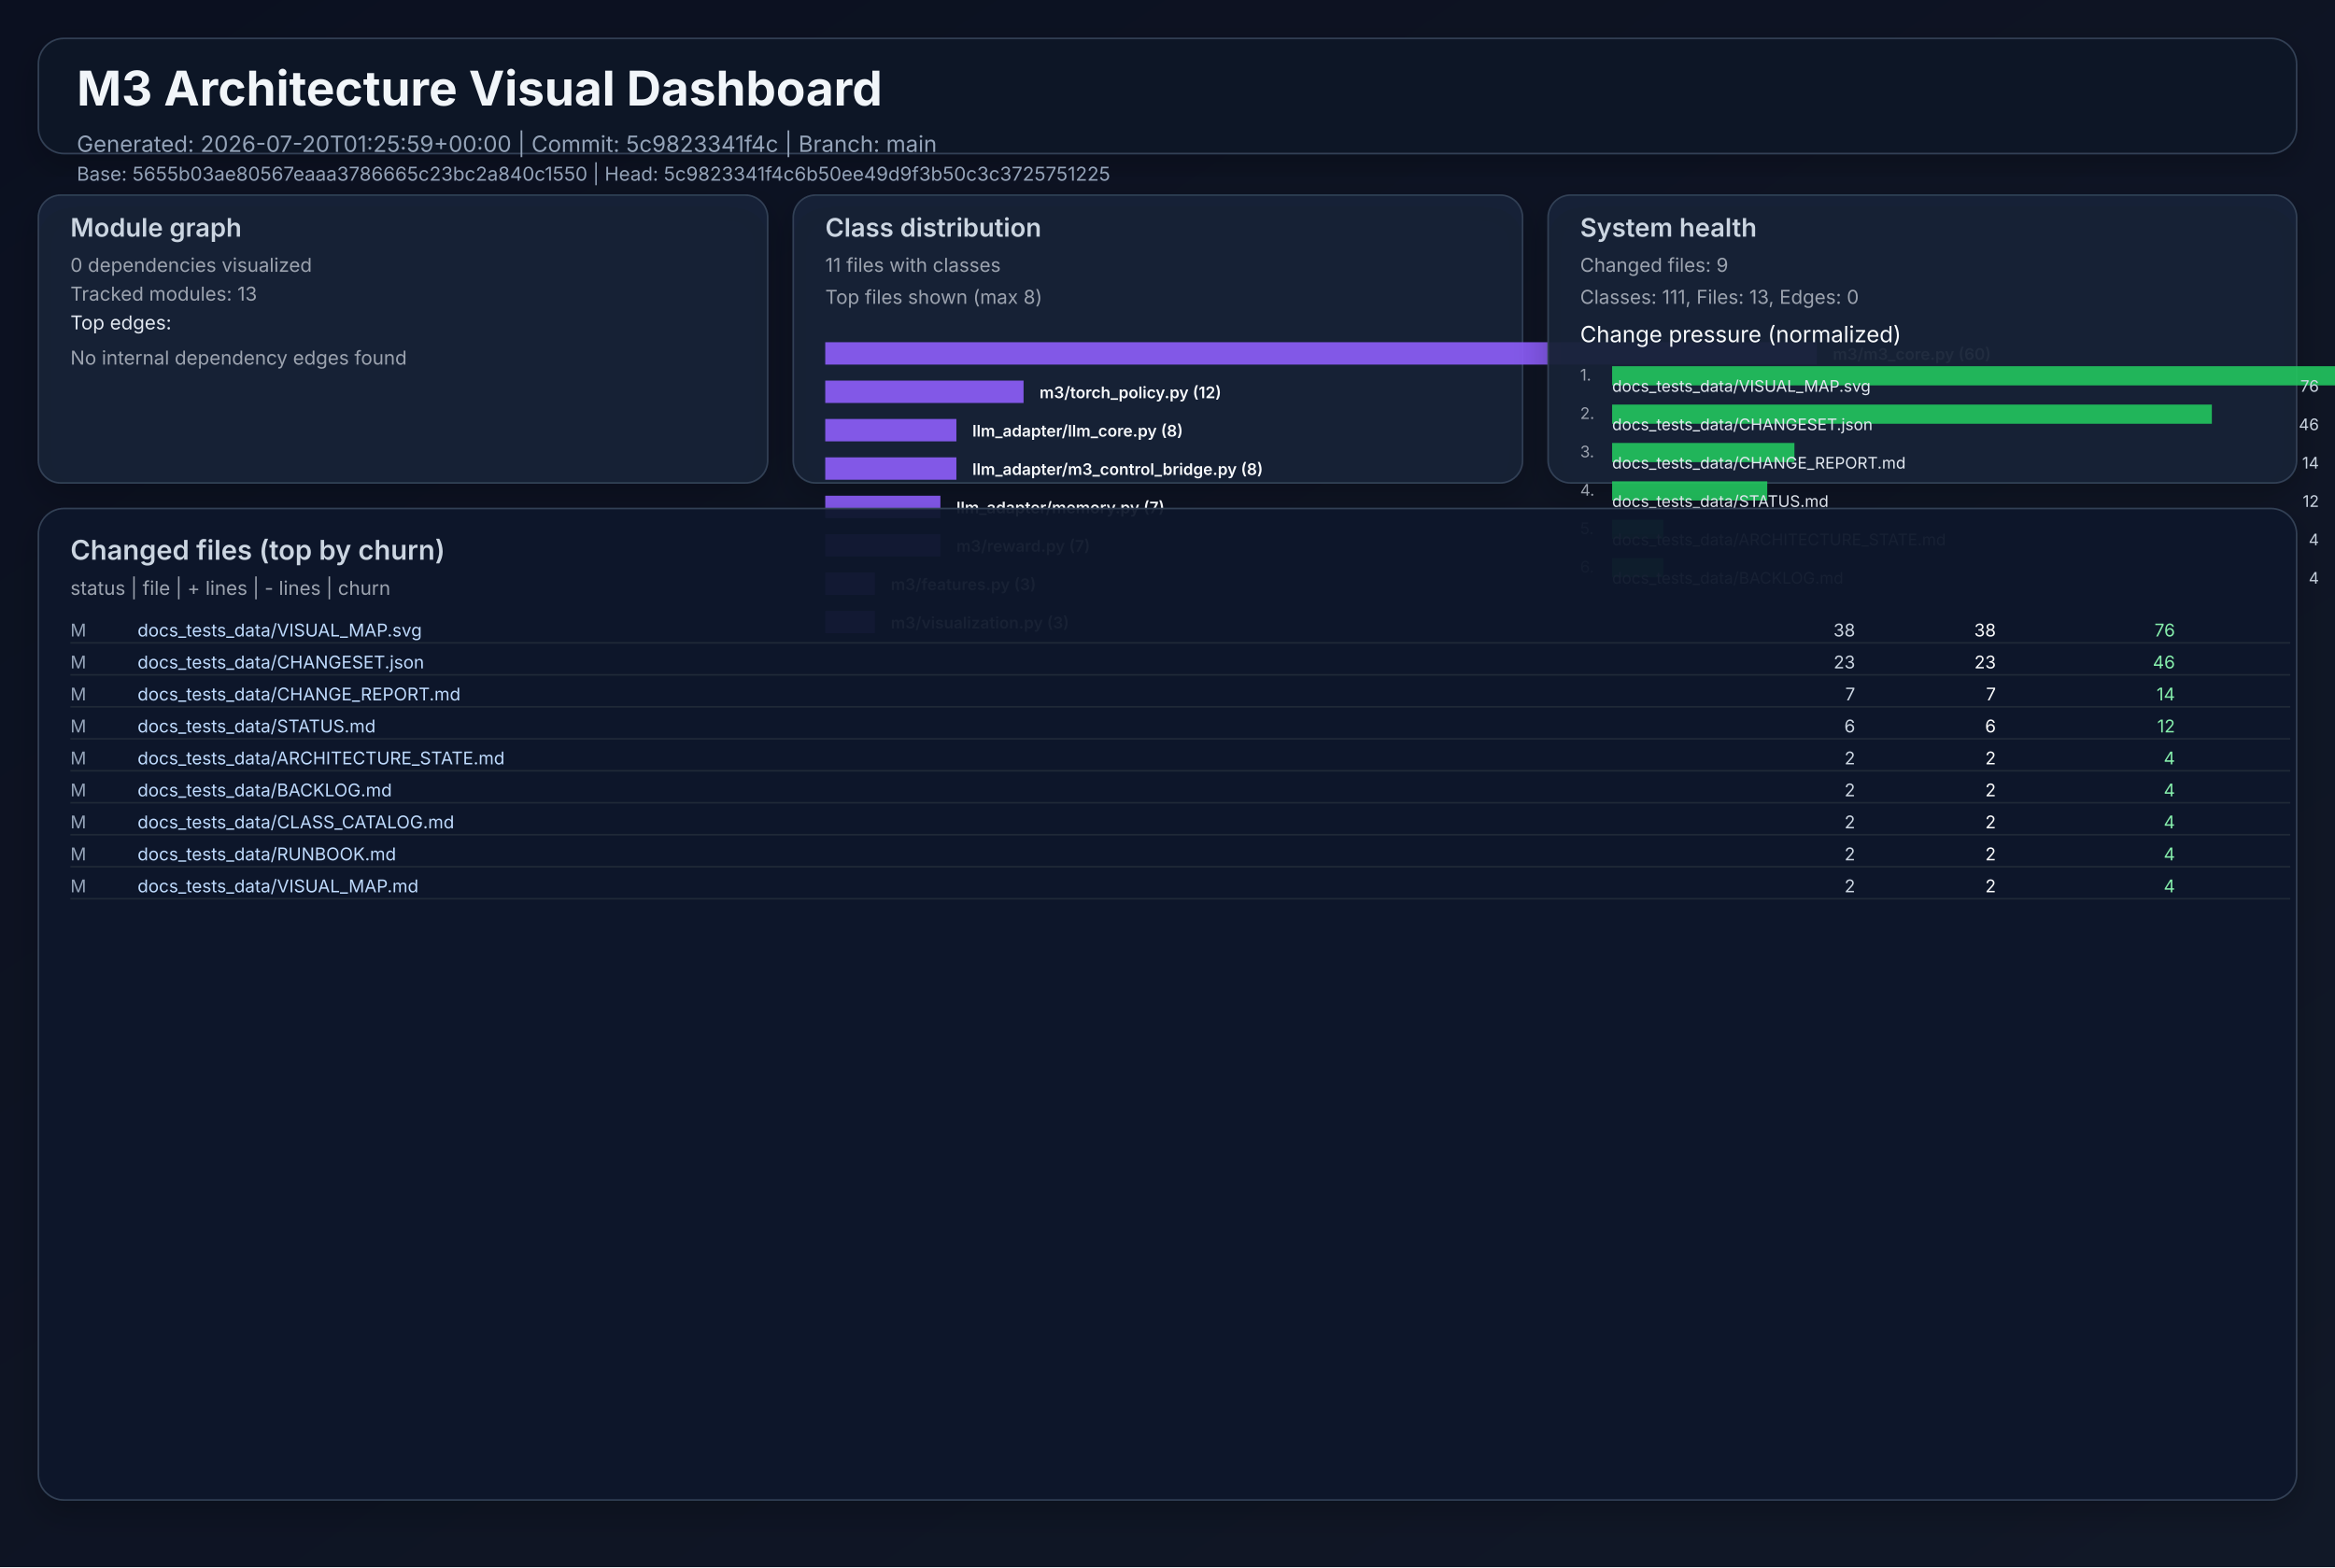
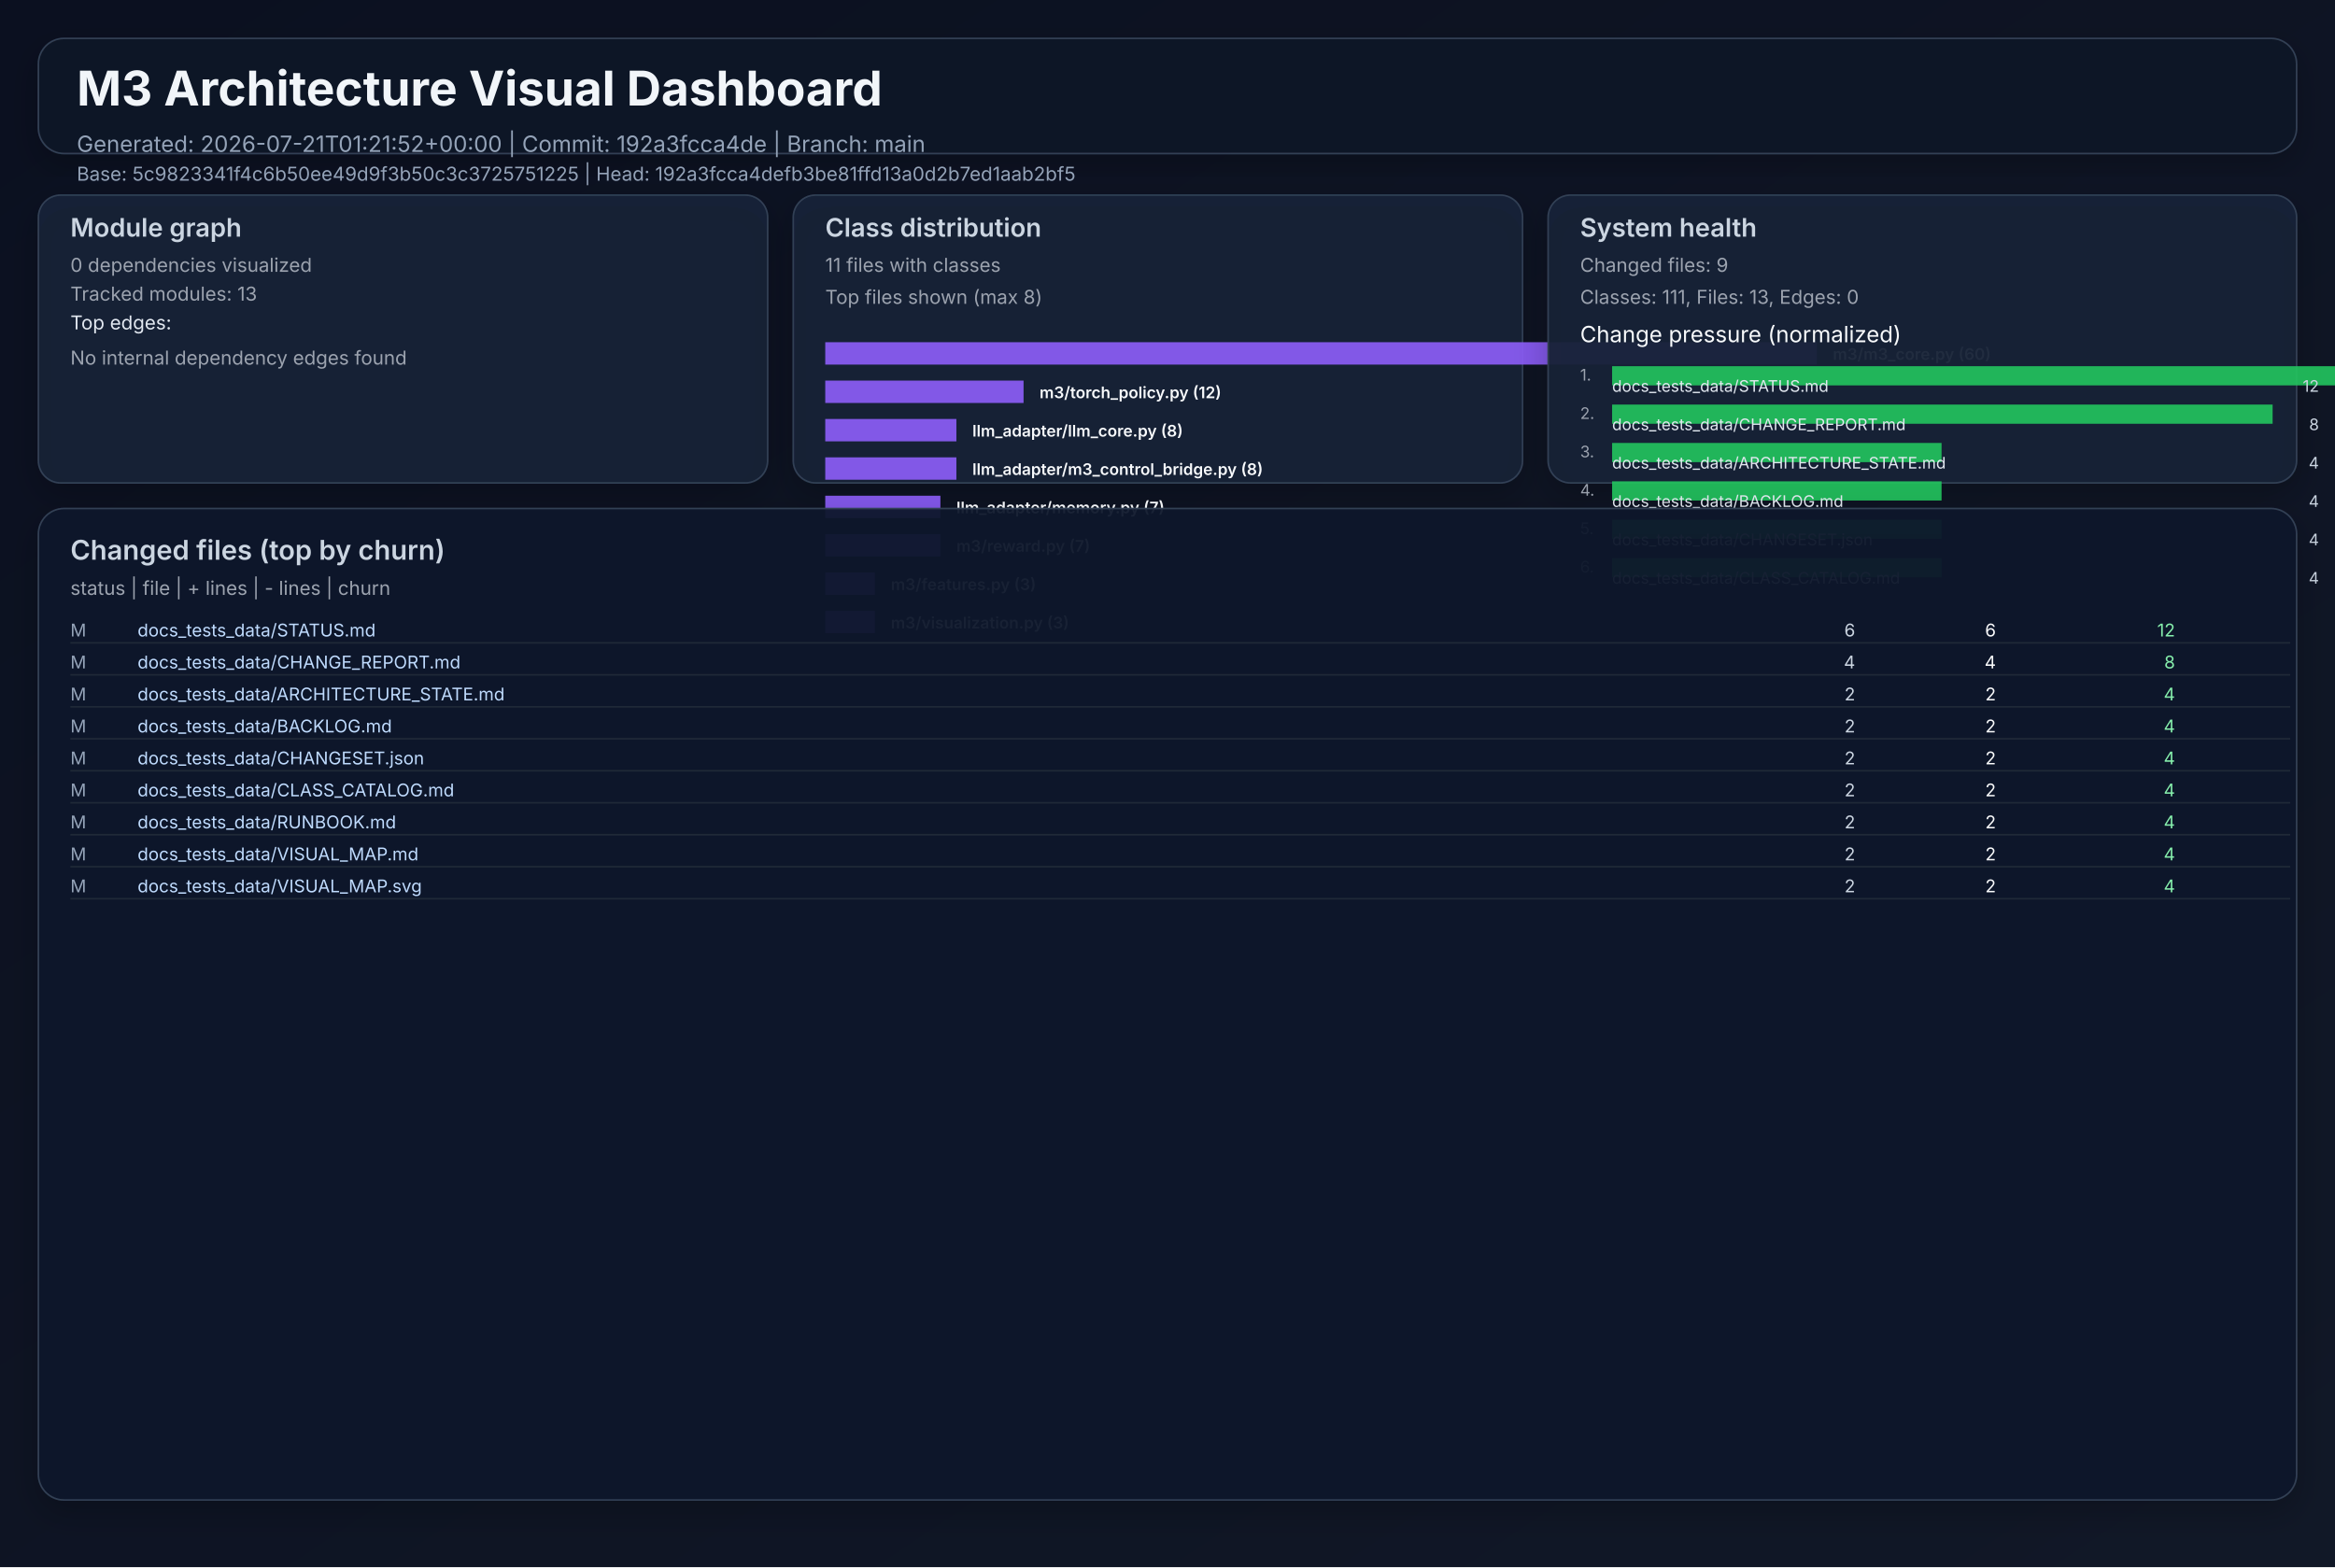
<svg xmlns="http://www.w3.org/2000/svg" width="1460" height="980" viewBox="0 0 1460 980" role="img">
  <defs>
    <linearGradient id="bg" x1="0" y1="0" x2="1" y2="1">
      <stop offset="0%" stop-color="#0b1020" />
      <stop offset="100%" stop-color="#111827" />
    </linearGradient>
    <filter id="cardShadow" x="-20%" y="-20%" width="140%" height="140%">
      <feDropShadow dx="0" dy="8" stdDeviation="10" flood-opacity="0.22" />
    </filter>
  </defs>
  <rect width="1460" height="980" fill="url(#bg)" />
  <g font-family="Inter, Arial, sans-serif">
    <rect x="24" y="24" width="1412" height="72" rx="16" fill="#111827" fill-opacity="0.94" stroke="#334155" stroke-width="1" filter="url(#cardShadow)" />
    <text x="48" y="66" fill="#f1f5f9" font-size="30" font-weight="700">M3 Architecture Visual Dashboard</text>
-     <text x="48" y="95" fill="#94a3b8" font-size="14">Generated: 2026-07-20T01:25:59+00:00  |  Commit: 5c9823341f4c  |  Branch: main</text>
-     <text x="48" y="113" fill="#94a3b8" font-size="12">Base: 5655b03ae80567eaaa3786665c23bc2a840c1550  |  Head: 5c9823341f4c6b50ee49d9f3b50c3c3725751225</text>
+     <text x="48" y="95" fill="#94a3b8" font-size="14">Generated: 2026-07-21T01:21:52+00:00  |  Commit: 192a3fcca4de  |  Branch: main</text>
+     <text x="48" y="113" fill="#94a3b8" font-size="12">Base: 5c9823341f4c6b50ee49d9f3b50c3c3725751225  |  Head: 192a3fcca4defb3be81ffd13a0d2b7ed1aab2bf5</text>
    <rect x="24" y="122" width="456" height="180" rx="14" fill="#17223a" fill-opacity="0.94" stroke="#334155" filter="url(#cardShadow)" />
    <text x="44" y="148" fill="#cbd5e1" font-size="16" font-weight="600">Module graph</text>
    <text x="44" y="170" fill="#9ca3af" font-size="12">0 dependencies visualized</text>
    <text x="44" y="188" fill="#9ca3af" font-size="12">Tracked modules: 13</text>
    <text x="44" y="206" fill="#e2e8f0" font-size="12">Top edges:</text>
    <text x="44" y="228" fill="#9ca3af" font-size="12">No internal dependency edges found</text>
    <rect x="496" y="122" width="456" height="180" rx="14" fill="#17223a" fill-opacity="0.94" stroke="#334155" filter="url(#cardShadow)" />
    <text x="516" y="148" fill="#cbd5e1" font-size="16" font-weight="600">Class distribution</text>
    <text x="516" y="170" fill="#9ca3af" font-size="12">11 files with classes</text>
    <text x="516" y="190" fill="#9ca3af" font-size="12">Top files shown (max 8)</text>
    <rect x="516" y="214" width="620" height="14" fill="#8b5cf6" opacity="0.92" />
    <text x="1146" y="225" fill="#f8fafc" font-size="10" font-weight="600">m3/m3_core.py (60)</text>
    <rect x="516" y="238" width="124" height="14" fill="#8b5cf6" opacity="0.92" />
    <text x="650" y="249" fill="#f8fafc" font-size="10" font-weight="600">m3/torch_policy.py (12)</text>
    <rect x="516" y="262" width="82" height="14" fill="#8b5cf6" opacity="0.92" />
    <text x="608" y="273" fill="#f8fafc" font-size="10" font-weight="600">llm_adapter/llm_core.py (8)</text>
    <rect x="516" y="286" width="82" height="14" fill="#8b5cf6" opacity="0.92" />
    <text x="608" y="297" fill="#f8fafc" font-size="10" font-weight="600">llm_adapter/m3_control_bridge.py (8)</text>
    <rect x="516" y="310" width="72" height="14" fill="#8b5cf6" opacity="0.92" />
    <text x="598" y="321" fill="#f8fafc" font-size="10" font-weight="600">llm_adapter/memory.py (7)</text>
    <rect x="516" y="334" width="72" height="14" fill="#8b5cf6" opacity="0.92" />
    <text x="598" y="345" fill="#f8fafc" font-size="10" font-weight="600">m3/reward.py (7)</text>
    <rect x="516" y="358" width="31" height="14" fill="#8b5cf6" opacity="0.92" />
    <text x="557" y="369" fill="#f8fafc" font-size="10" font-weight="600">m3/features.py (3)</text>
    <rect x="516" y="382" width="31" height="14" fill="#8b5cf6" opacity="0.92" />
    <text x="557" y="393" fill="#f8fafc" font-size="10" font-weight="600">m3/visualization.py (3)</text>
    <rect x="968" y="122" width="468" height="180" rx="14" fill="#17223a" fill-opacity="0.94" stroke="#334155" filter="url(#cardShadow)" />
    <text x="988" y="148" fill="#cbd5e1" font-size="16" font-weight="600">System health</text>
    <text x="988" y="170" fill="#9ca3af" font-size="12">Changed files: 9</text>
    <text x="988" y="190" fill="#9ca3af" font-size="12">Classes: 111, Files: 13, Edges: 0</text>
    <text x="988" y="214" fill="#f8fafc" font-size="14">Change pressure (normalized)</text>
    <text x="988" y="238" fill="#9ca3af" font-size="10">1.</text>
    <rect x="1008" y="229" width="620" height="12" fill="#22c55e" opacity="0.9" />
-     <text x="1008" y="245" fill="#e2e8f0" font-size="10">docs_tests_data/VISUAL_MAP.svg</text>
-     <text x="1450" y="245" fill="#cbd5e1" font-size="10" text-anchor="end">76</text>
+     <text x="1008" y="245" fill="#e2e8f0" font-size="10">docs_tests_data/STATUS.md</text>
+     <text x="1450" y="245" fill="#cbd5e1" font-size="10" text-anchor="end">12</text>
    <text x="988" y="262" fill="#9ca3af" font-size="10">2.</text>
-     <rect x="1008" y="253" width="375" height="12" fill="#22c55e" opacity="0.9" />
-     <text x="1008" y="269" fill="#e2e8f0" font-size="10">docs_tests_data/CHANGESET.json</text>
-     <text x="1450" y="269" fill="#cbd5e1" font-size="10" text-anchor="end">46</text>
+     <rect x="1008" y="253" width="413" height="12" fill="#22c55e" opacity="0.9" />
+     <text x="1008" y="269" fill="#e2e8f0" font-size="10">docs_tests_data/CHANGE_REPORT.md</text>
+     <text x="1450" y="269" fill="#cbd5e1" font-size="10" text-anchor="end">8</text>
    <text x="988" y="286" fill="#9ca3af" font-size="10">3.</text>
-     <rect x="1008" y="277" width="114" height="12" fill="#22c55e" opacity="0.9" />
-     <text x="1008" y="293" fill="#e2e8f0" font-size="10">docs_tests_data/CHANGE_REPORT.md</text>
-     <text x="1450" y="293" fill="#cbd5e1" font-size="10" text-anchor="end">14</text>
+     <rect x="1008" y="277" width="206" height="12" fill="#22c55e" opacity="0.9" />
+     <text x="1008" y="293" fill="#e2e8f0" font-size="10">docs_tests_data/ARCHITECTURE_STATE.md</text>
+     <text x="1450" y="293" fill="#cbd5e1" font-size="10" text-anchor="end">4</text>
    <text x="988" y="310" fill="#9ca3af" font-size="10">4.</text>
-     <rect x="1008" y="301" width="97" height="12" fill="#22c55e" opacity="0.9" />
-     <text x="1008" y="317" fill="#e2e8f0" font-size="10">docs_tests_data/STATUS.md</text>
-     <text x="1450" y="317" fill="#cbd5e1" font-size="10" text-anchor="end">12</text>
+     <rect x="1008" y="301" width="206" height="12" fill="#22c55e" opacity="0.9" />
+     <text x="1008" y="317" fill="#e2e8f0" font-size="10">docs_tests_data/BACKLOG.md</text>
+     <text x="1450" y="317" fill="#cbd5e1" font-size="10" text-anchor="end">4</text>
    <text x="988" y="334" fill="#9ca3af" font-size="10">5.</text>
-     <rect x="1008" y="325" width="32" height="12" fill="#22c55e" opacity="0.9" />
-     <text x="1008" y="341" fill="#e2e8f0" font-size="10">docs_tests_data/ARCHITECTURE_STATE.md</text>
+     <rect x="1008" y="325" width="206" height="12" fill="#22c55e" opacity="0.9" />
+     <text x="1008" y="341" fill="#e2e8f0" font-size="10">docs_tests_data/CHANGESET.json</text>
    <text x="1450" y="341" fill="#cbd5e1" font-size="10" text-anchor="end">4</text>
    <text x="988" y="358" fill="#9ca3af" font-size="10">6.</text>
-     <rect x="1008" y="349" width="32" height="12" fill="#22c55e" opacity="0.9" />
-     <text x="1008" y="365" fill="#e2e8f0" font-size="10">docs_tests_data/BACKLOG.md</text>
+     <rect x="1008" y="349" width="206" height="12" fill="#22c55e" opacity="0.9" />
+     <text x="1008" y="365" fill="#e2e8f0" font-size="10">docs_tests_data/CLASS_CATALOG.md</text>
    <text x="1450" y="365" fill="#cbd5e1" font-size="10" text-anchor="end">4</text>
    <rect x="24" y="318" width="1412" height="620" rx="16" fill="#0f172a" fill-opacity="0.94" stroke="#334155" filter="url(#cardShadow)" />
    <text x="44" y="350" fill="#cbd5e1" font-size="17" font-weight="600">Changed files (top by churn)</text>
    <text x="44" y="372" fill="#9ca3af" font-size="12">status  |  file  | + lines  | - lines  | churn</text>
    <text x="44" y="398" fill="#94a3b8" font-size="11"> M</text>
-     <text x="86" y="398" fill="#bfdbfe" font-size="11" text-anchor="start">docs_tests_data/VISUAL_MAP.svg</text>
-     <text x="1160" y="398" fill="#cbd5e1" font-size="11" text-anchor="end">   38</text>
-     <text x="1248" y="398" fill="#f9fafb" font-size="11" text-anchor="end">   38</text>
-     <text x="1360" y="398" fill="#86efac" font-size="11" text-anchor="end">    76</text>
+     <text x="86" y="398" fill="#bfdbfe" font-size="11" text-anchor="start">docs_tests_data/STATUS.md</text>
+     <text x="1160" y="398" fill="#cbd5e1" font-size="11" text-anchor="end">    6</text>
+     <text x="1248" y="398" fill="#f9fafb" font-size="11" text-anchor="end">    6</text>
+     <text x="1360" y="398" fill="#86efac" font-size="11" text-anchor="end">    12</text>
    <line x1="44" y1="402" x2="1432" y2="402" stroke="#1f2937" stroke-width="1" />
    <text x="44" y="418" fill="#94a3b8" font-size="11"> M</text>
-     <text x="86" y="418" fill="#bfdbfe" font-size="11" text-anchor="start">docs_tests_data/CHANGESET.json</text>
-     <text x="1160" y="418" fill="#cbd5e1" font-size="11" text-anchor="end">   23</text>
-     <text x="1248" y="418" fill="#f9fafb" font-size="11" text-anchor="end">   23</text>
-     <text x="1360" y="418" fill="#86efac" font-size="11" text-anchor="end">    46</text>
+     <text x="86" y="418" fill="#bfdbfe" font-size="11" text-anchor="start">docs_tests_data/CHANGE_REPORT.md</text>
+     <text x="1160" y="418" fill="#cbd5e1" font-size="11" text-anchor="end">    4</text>
+     <text x="1248" y="418" fill="#f9fafb" font-size="11" text-anchor="end">    4</text>
+     <text x="1360" y="418" fill="#86efac" font-size="11" text-anchor="end">     8</text>
    <line x1="44" y1="422" x2="1432" y2="422" stroke="#1f2937" stroke-width="1" />
    <text x="44" y="438" fill="#94a3b8" font-size="11"> M</text>
-     <text x="86" y="438" fill="#bfdbfe" font-size="11" text-anchor="start">docs_tests_data/CHANGE_REPORT.md</text>
-     <text x="1160" y="438" fill="#cbd5e1" font-size="11" text-anchor="end">    7</text>
-     <text x="1248" y="438" fill="#f9fafb" font-size="11" text-anchor="end">    7</text>
-     <text x="1360" y="438" fill="#86efac" font-size="11" text-anchor="end">    14</text>
+     <text x="86" y="438" fill="#bfdbfe" font-size="11" text-anchor="start">docs_tests_data/ARCHITECTURE_STATE.md</text>
+     <text x="1160" y="438" fill="#cbd5e1" font-size="11" text-anchor="end">    2</text>
+     <text x="1248" y="438" fill="#f9fafb" font-size="11" text-anchor="end">    2</text>
+     <text x="1360" y="438" fill="#86efac" font-size="11" text-anchor="end">     4</text>
    <line x1="44" y1="442" x2="1432" y2="442" stroke="#1f2937" stroke-width="1" />
    <text x="44" y="458" fill="#94a3b8" font-size="11"> M</text>
-     <text x="86" y="458" fill="#bfdbfe" font-size="11" text-anchor="start">docs_tests_data/STATUS.md</text>
-     <text x="1160" y="458" fill="#cbd5e1" font-size="11" text-anchor="end">    6</text>
-     <text x="1248" y="458" fill="#f9fafb" font-size="11" text-anchor="end">    6</text>
-     <text x="1360" y="458" fill="#86efac" font-size="11" text-anchor="end">    12</text>
+     <text x="86" y="458" fill="#bfdbfe" font-size="11" text-anchor="start">docs_tests_data/BACKLOG.md</text>
+     <text x="1160" y="458" fill="#cbd5e1" font-size="11" text-anchor="end">    2</text>
+     <text x="1248" y="458" fill="#f9fafb" font-size="11" text-anchor="end">    2</text>
+     <text x="1360" y="458" fill="#86efac" font-size="11" text-anchor="end">     4</text>
    <line x1="44" y1="462" x2="1432" y2="462" stroke="#1f2937" stroke-width="1" />
    <text x="44" y="478" fill="#94a3b8" font-size="11"> M</text>
-     <text x="86" y="478" fill="#bfdbfe" font-size="11" text-anchor="start">docs_tests_data/ARCHITECTURE_STATE.md</text>
+     <text x="86" y="478" fill="#bfdbfe" font-size="11" text-anchor="start">docs_tests_data/CHANGESET.json</text>
    <text x="1160" y="478" fill="#cbd5e1" font-size="11" text-anchor="end">    2</text>
    <text x="1248" y="478" fill="#f9fafb" font-size="11" text-anchor="end">    2</text>
    <text x="1360" y="478" fill="#86efac" font-size="11" text-anchor="end">     4</text>
    <line x1="44" y1="482" x2="1432" y2="482" stroke="#1f2937" stroke-width="1" />
    <text x="44" y="498" fill="#94a3b8" font-size="11"> M</text>
-     <text x="86" y="498" fill="#bfdbfe" font-size="11" text-anchor="start">docs_tests_data/BACKLOG.md</text>
+     <text x="86" y="498" fill="#bfdbfe" font-size="11" text-anchor="start">docs_tests_data/CLASS_CATALOG.md</text>
    <text x="1160" y="498" fill="#cbd5e1" font-size="11" text-anchor="end">    2</text>
    <text x="1248" y="498" fill="#f9fafb" font-size="11" text-anchor="end">    2</text>
    <text x="1360" y="498" fill="#86efac" font-size="11" text-anchor="end">     4</text>
    <line x1="44" y1="502" x2="1432" y2="502" stroke="#1f2937" stroke-width="1" />
    <text x="44" y="518" fill="#94a3b8" font-size="11"> M</text>
-     <text x="86" y="518" fill="#bfdbfe" font-size="11" text-anchor="start">docs_tests_data/CLASS_CATALOG.md</text>
+     <text x="86" y="518" fill="#bfdbfe" font-size="11" text-anchor="start">docs_tests_data/RUNBOOK.md</text>
    <text x="1160" y="518" fill="#cbd5e1" font-size="11" text-anchor="end">    2</text>
    <text x="1248" y="518" fill="#f9fafb" font-size="11" text-anchor="end">    2</text>
    <text x="1360" y="518" fill="#86efac" font-size="11" text-anchor="end">     4</text>
    <line x1="44" y1="522" x2="1432" y2="522" stroke="#1f2937" stroke-width="1" />
    <text x="44" y="538" fill="#94a3b8" font-size="11"> M</text>
-     <text x="86" y="538" fill="#bfdbfe" font-size="11" text-anchor="start">docs_tests_data/RUNBOOK.md</text>
+     <text x="86" y="538" fill="#bfdbfe" font-size="11" text-anchor="start">docs_tests_data/VISUAL_MAP.md</text>
    <text x="1160" y="538" fill="#cbd5e1" font-size="11" text-anchor="end">    2</text>
    <text x="1248" y="538" fill="#f9fafb" font-size="11" text-anchor="end">    2</text>
    <text x="1360" y="538" fill="#86efac" font-size="11" text-anchor="end">     4</text>
    <line x1="44" y1="542" x2="1432" y2="542" stroke="#1f2937" stroke-width="1" />
    <text x="44" y="558" fill="#94a3b8" font-size="11"> M</text>
-     <text x="86" y="558" fill="#bfdbfe" font-size="11" text-anchor="start">docs_tests_data/VISUAL_MAP.md</text>
+     <text x="86" y="558" fill="#bfdbfe" font-size="11" text-anchor="start">docs_tests_data/VISUAL_MAP.svg</text>
    <text x="1160" y="558" fill="#cbd5e1" font-size="11" text-anchor="end">    2</text>
    <text x="1248" y="558" fill="#f9fafb" font-size="11" text-anchor="end">    2</text>
    <text x="1360" y="558" fill="#86efac" font-size="11" text-anchor="end">     4</text>
    <line x1="44" y1="562" x2="1432" y2="562" stroke="#1f2937" stroke-width="1" />
  </g>
</svg>
